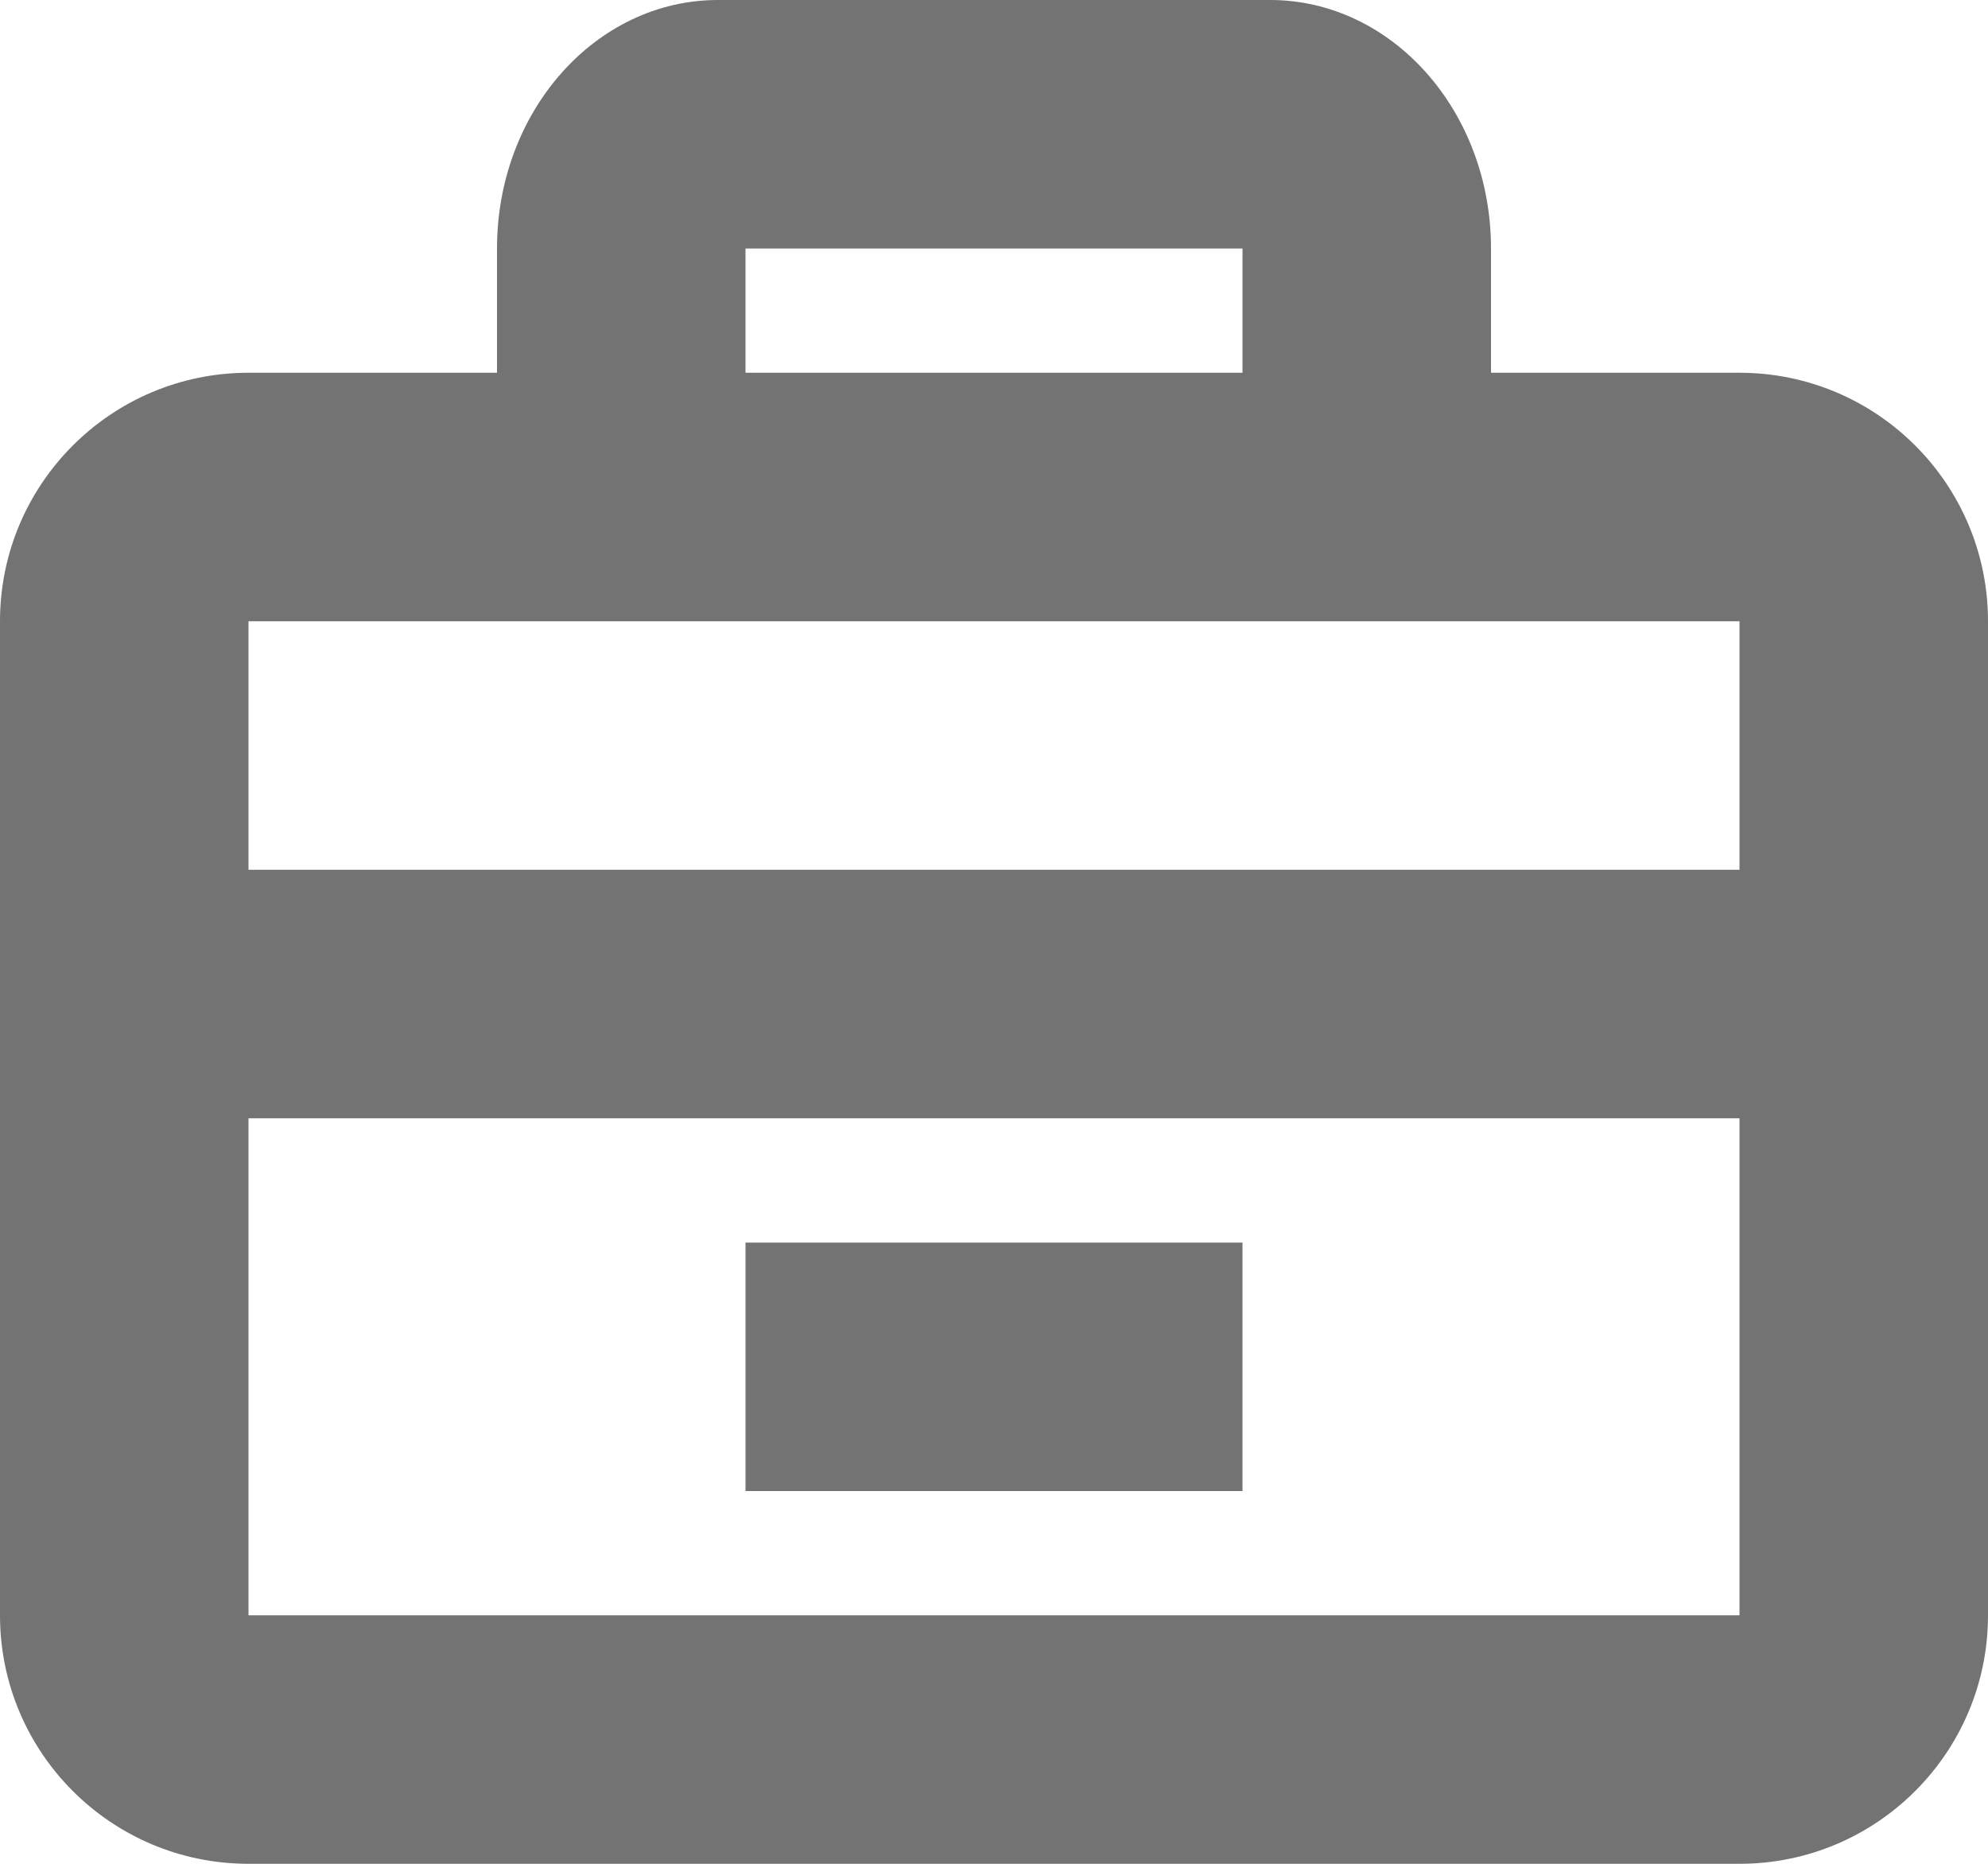
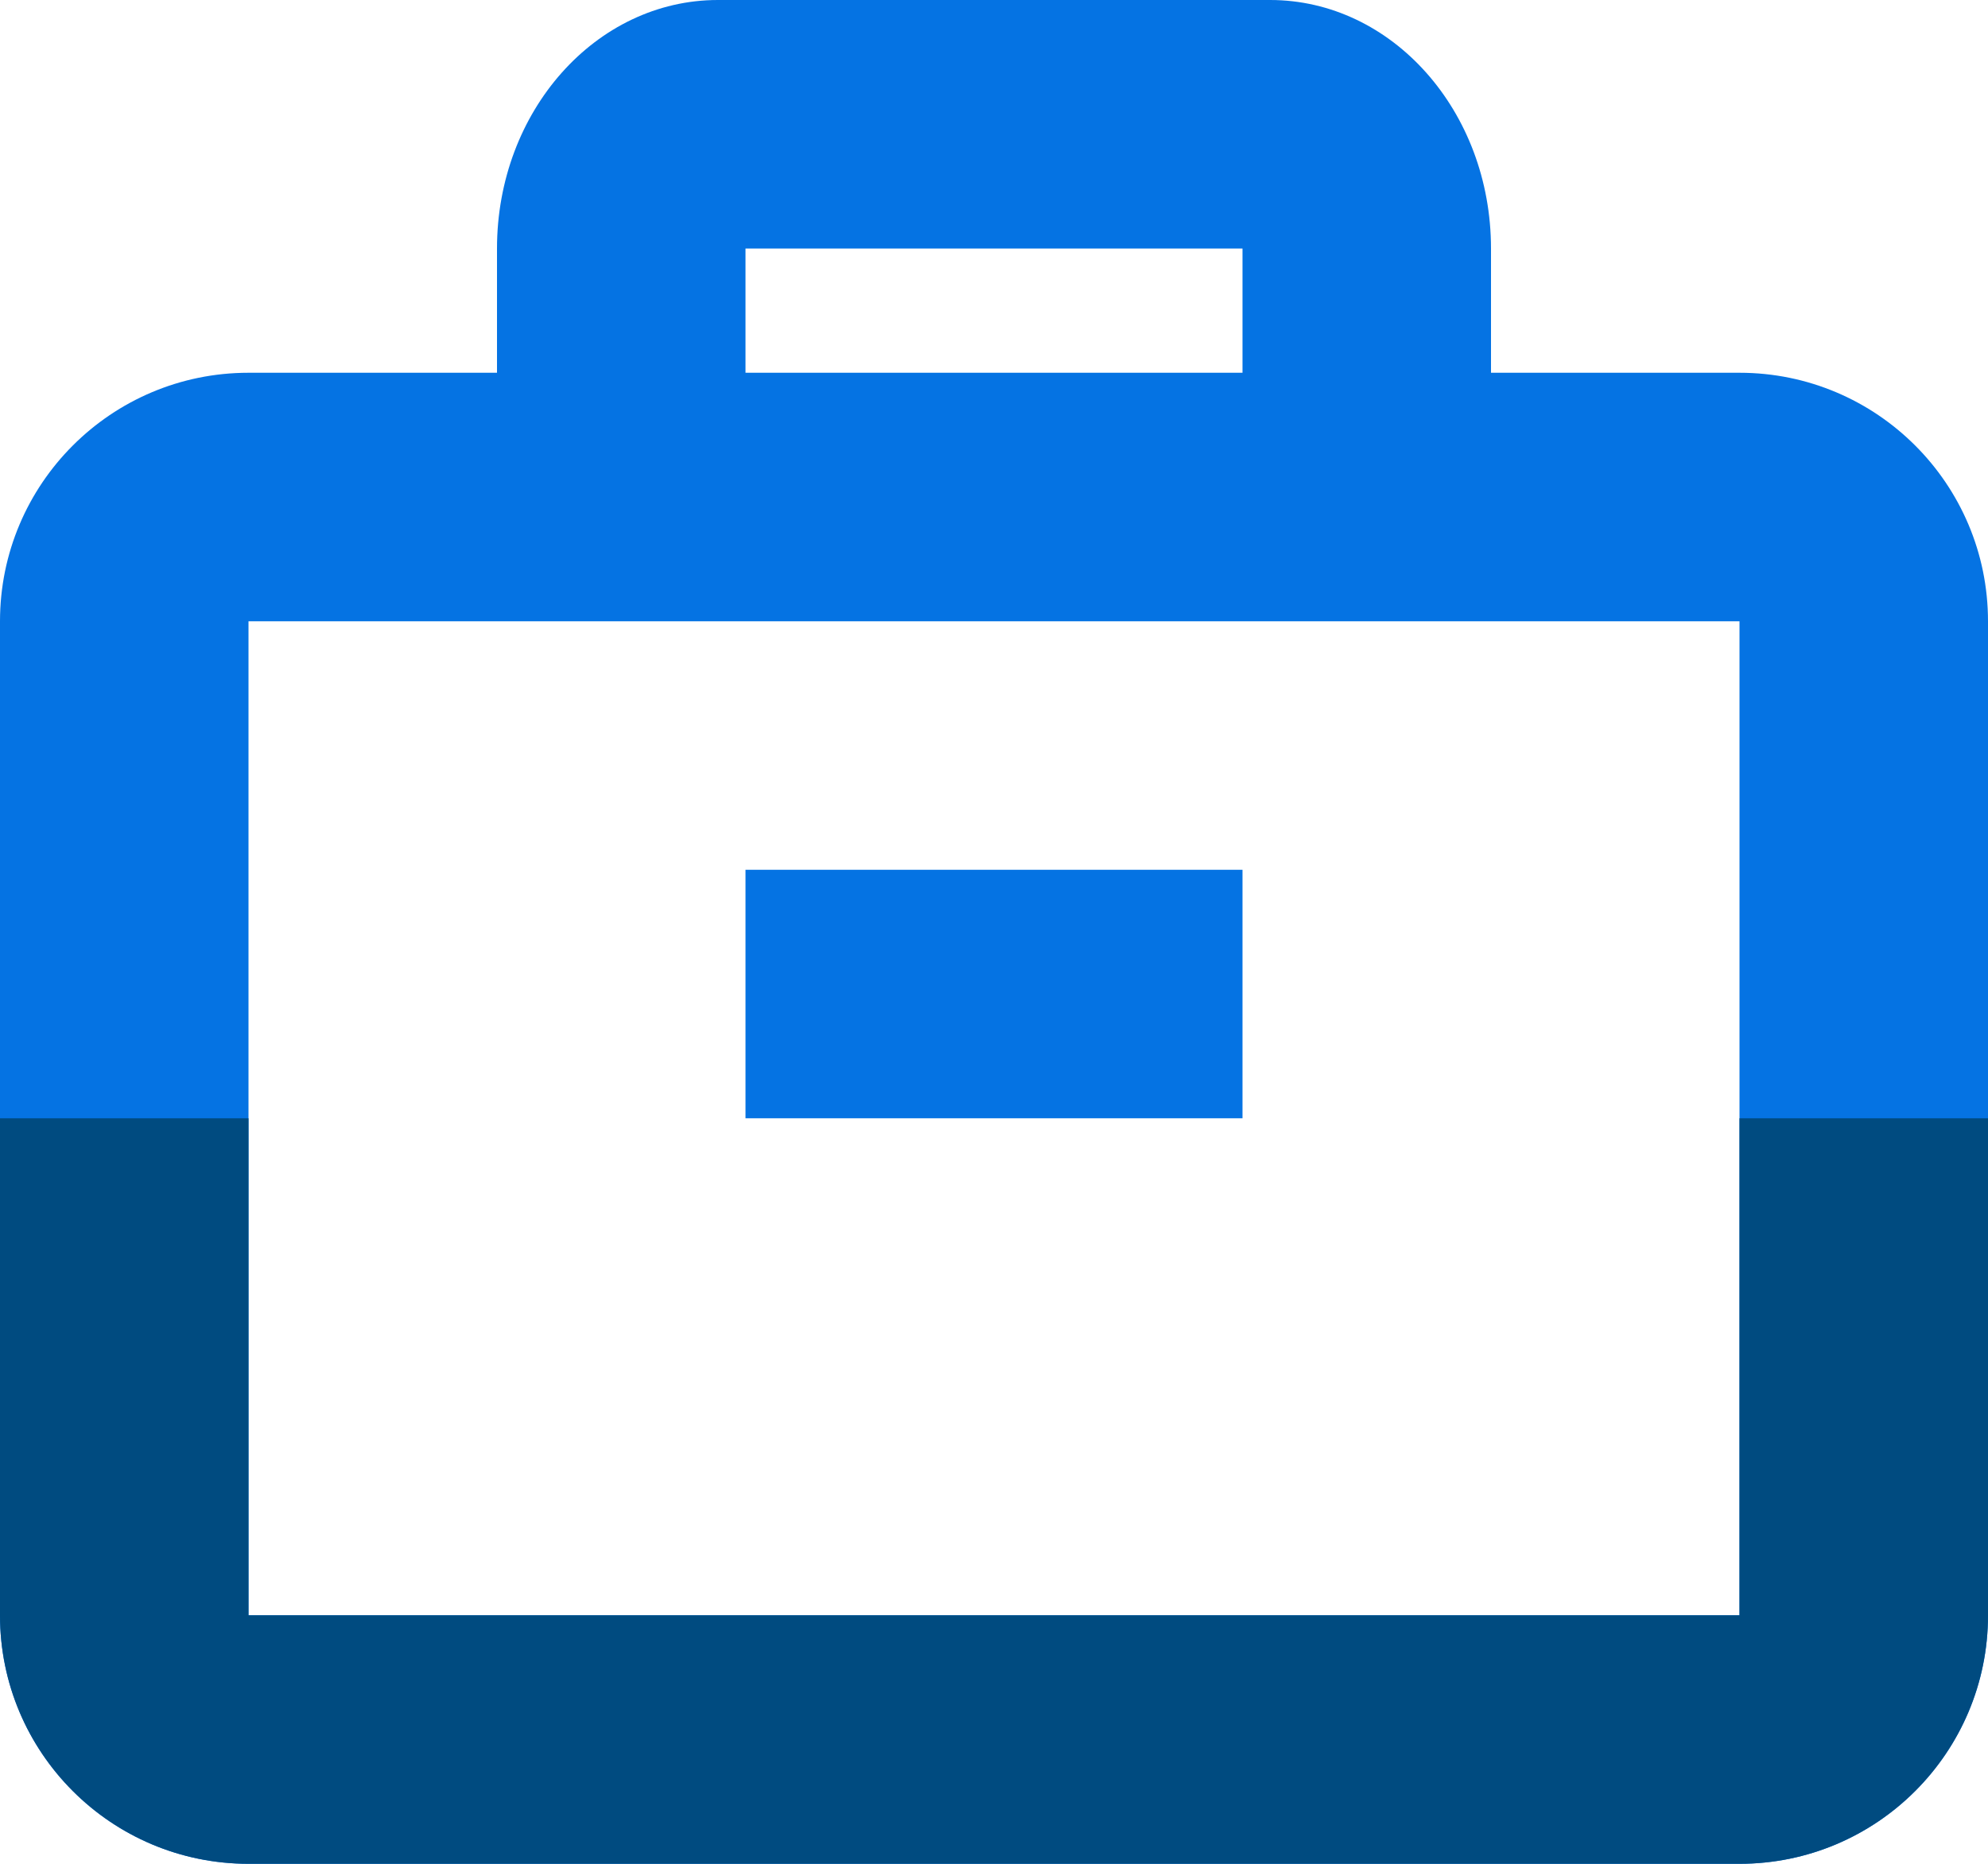
<svg xmlns="http://www.w3.org/2000/svg" height="15" viewBox="0 0 16 15" width="16">
-   <path d="M4 3V2c0-1.105.796-2 1.778-2h4.444C11.204 0 12 .895 12 2v1h2a2 2 0 0 1 2 2v8a2 2 0 0 1-2 2H2a2 2 0 0 1-2-2V5a2 2 0 0 1 2-2zm10 2H2v2h12zm0 4H2v4h12zm-8 3v-2h4v2zm0-9V2h4v1z" fill-opacity=".55" fill-rule="evenodd" />
+   <g fill="none" fill-rule="evenodd">
+     <path d="M4 3V2c0-1.105.796-2 1.778-2h4.444C11.204 0 12 .895 12 2v1h2a2 2 0 0 1 2 2v8a2 2 0 0 1-2 2H2a2 2 0 0 1-2-2V5a2 2 0 0 1 2-2zM2 5v4h12V5zm0 4v4h12V9zm4-6V2h4v1z" fill="#0573e3" />
+     <path d="M2 15a2 2 0 0 1-2-2V9h16v4a2 2 0 0 1-2 2zm0-6v4h12V9z" fill="#004b80" />
+     <path d="M6 9V7h4v2z" fill="#0573e3" />
+   </g>
</svg>
